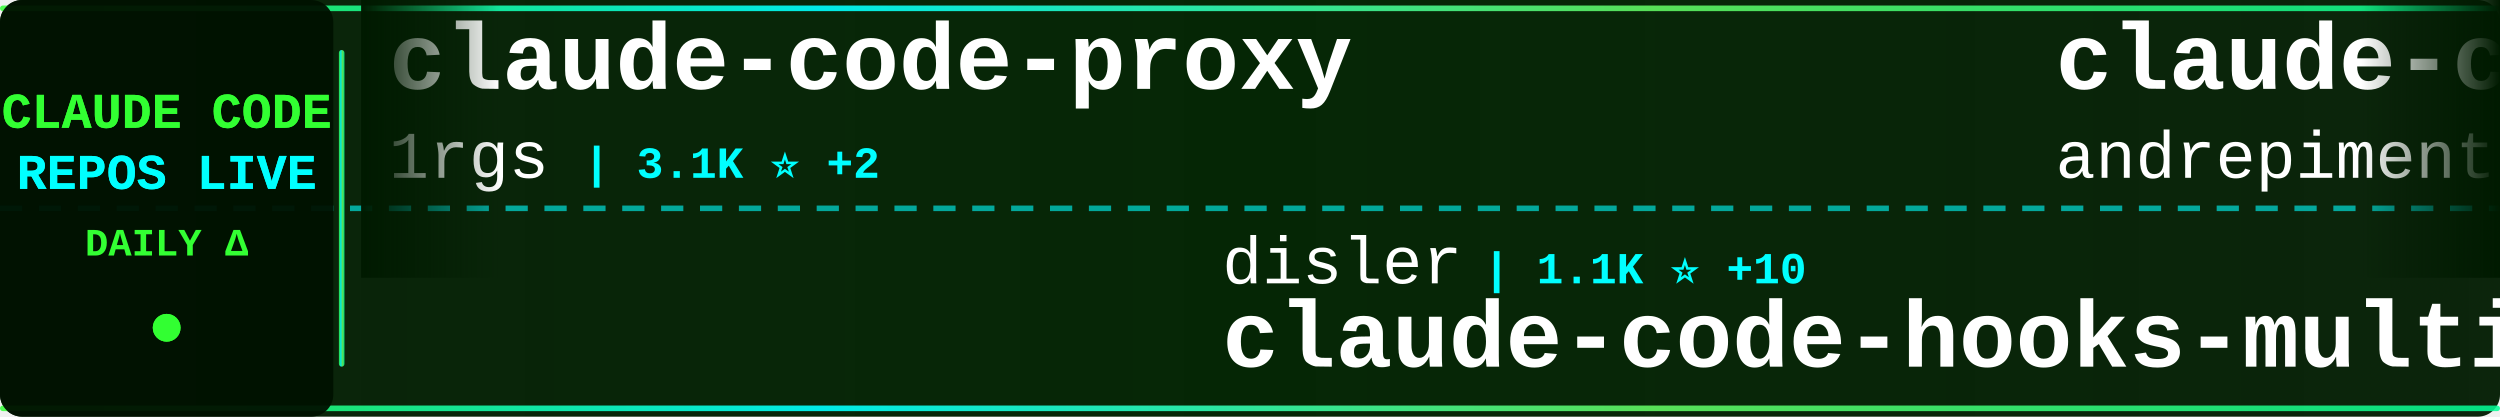
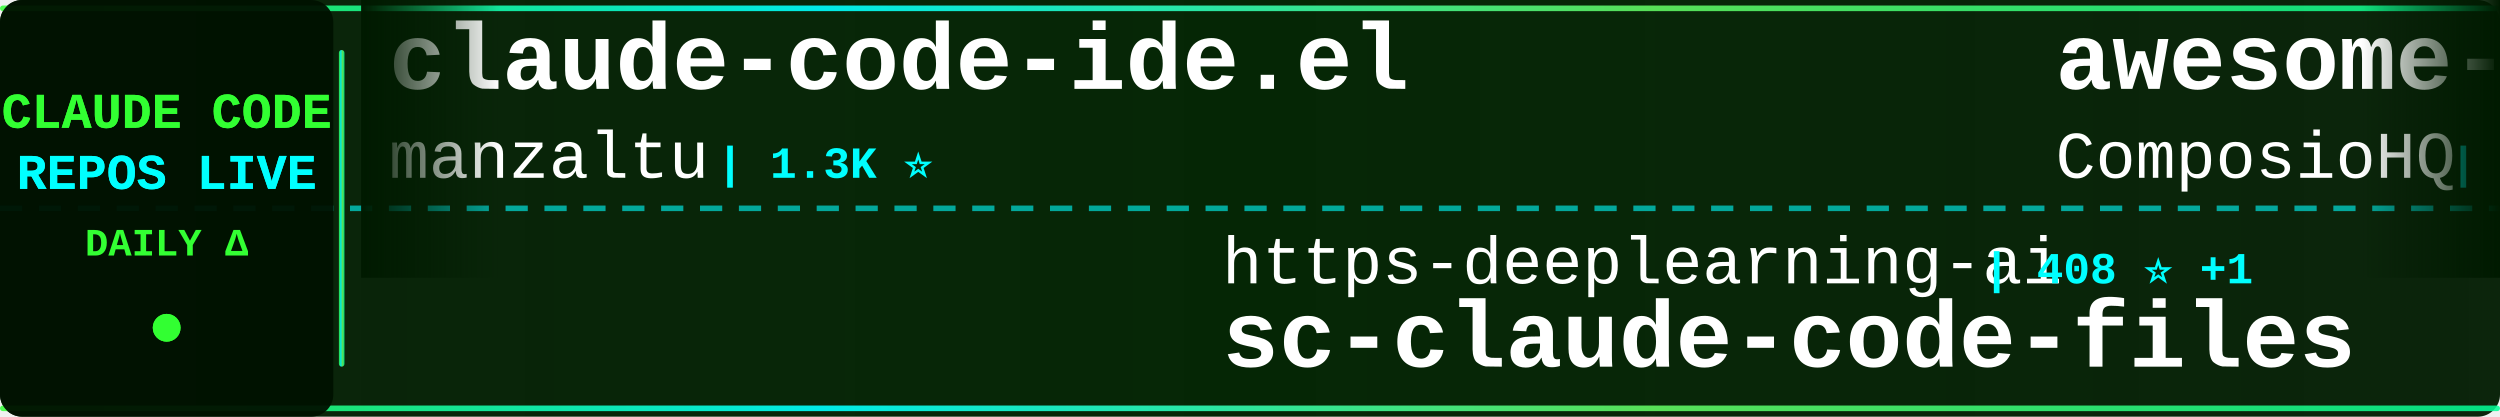
<svg xmlns="http://www.w3.org/2000/svg" width="900" height="150">
  <defs>
    <linearGradient id="tickerBg" x1="0%" y1="0%" x2="100%" y2="0%">
      <stop offset="0%" style="stop-color:#001a00;stop-opacity:0.95" />
      <stop offset="50%" style="stop-color:#002200;stop-opacity:0.98" />
      <stop offset="100%" style="stop-color:#001a00;stop-opacity:0.95" />
    </linearGradient>
    <linearGradient id="borderGrad" x1="0%" y1="0%" x2="100%" y2="0%">
      <stop offset="0%" style="stop-color:#33ff33;stop-opacity:0.85">
        <animate attributeName="stop-opacity" values="0.85;1;0.85" dur="2s" repeatCount="indefinite" />
      </stop>
      <stop offset="33%" style="stop-color:#00ffff;stop-opacity:0.9">
        <animate attributeName="stop-opacity" values="0.9;1;0.9" dur="2.2s" repeatCount="indefinite" />
      </stop>
      <stop offset="66%" style="stop-color:#66ff66;stop-opacity:0.85">
        <animate attributeName="stop-opacity" values="0.85;1;0.85" dur="1.8s" repeatCount="indefinite" />
      </stop>
      <stop offset="100%" style="stop-color:#00ff99;stop-opacity:0.85">
        <animate attributeName="stop-opacity" values="0.85;1;0.85" dur="2s" repeatCount="indefinite" />
      </stop>
    </linearGradient>
    <filter id="textGlow">
      <feGaussianBlur stdDeviation="0.1" result="coloredBlur" />
      <feMerge>
        <feMergeNode in="coloredBlur" />
        <feMergeNode in="SourceGraphic" />
      </feMerge>
    </filter>
    <filter id="metricGlow">
      <feGaussianBlur stdDeviation="0.2" result="coloredBlur" />
      <feMerge>
        <feMergeNode in="coloredBlur" />
        <feMergeNode in="SourceGraphic" />
      </feMerge>
    </filter>
    <linearGradient id="leftFade" x1="0%" y1="0%" x2="100%" y2="0%">
      <stop offset="0%" style="stop-color:#001a00;stop-opacity:1" />
      <stop offset="100%" style="stop-color:#001a00;stop-opacity:0" />
    </linearGradient>
    <linearGradient id="rightFade" x1="0%" y1="0%" x2="100%" y2="0%">
      <stop offset="0%" style="stop-color:#001a00;stop-opacity:0" />
      <stop offset="100%" style="stop-color:#001a00;stop-opacity:1" />
    </linearGradient>
  </defs>
  <rect width="900" height="150" fill="url(#tickerBg)" rx="8" />
  <rect x="0" y="2" width="900" height="2" fill="url(#borderGrad)" rx="1" />
  <rect x="0" y="146" width="900" height="2" fill="url(#borderGrad)" rx="1" />
  <line x1="0" y1="75" x2="900" y2="75" stroke="#00ffff" stroke-width="2" stroke-dasharray="8 6" opacity="0.6" />
  <rect x="0" y="0" width="120" height="150" fill="#001100" opacity="0.95" rx="8" />
  <text x="60" y="46" font-family="'Courier New', monospace" font-size="18" font-weight="bold" fill="#33ff33" text-anchor="middle" filter="url(#textGlow)">
    CLAUDE CODE
  </text>
  <text x="60" y="68" font-family="'Courier New', monospace" font-size="18" font-weight="bold" fill="#00ffff" text-anchor="middle" filter="url(#textGlow)">
    REPOS LIVE
  </text>
  <text x="60" y="92" font-family="'Courier New', monospace" font-size="14" font-weight="bold" fill="#33ff33" text-anchor="middle">
    DAILY Δ
  </text>
  <circle cx="60" cy="118" r="5" fill="#33ff33" filter="url(#metricGlow)">
    <animate attributeName="r" values="4;6;4" dur="1.5s" repeatCount="indefinite" />
    <animate attributeName="opacity" values="0.6;1;0.6" dur="1.5s" repeatCount="indefinite" />
  </circle>
  <rect x="122" y="18" width="2" height="114" fill="url(#borderGrad)" rx="1" />
  <clipPath id="tickerClip">
    <rect x="130" y="0" width="770" height="150" />
  </clipPath>
  <g clip-path="url(#tickerClip)">
    <g id="tickerItems">
      <animateTransform attributeName="transform" attributeType="XML" type="translate" from="0 0" to="-3000 0" dur="54s" repeatCount="indefinite" />
      <g transform="translate(0, 0)">
-         <text x="140" y="32" font-family="'Courier New', monospace" font-size="34" font-weight="bold" fill="#ffffff">claude-code-proxy</text>
-         <text x="140" y="64" font-family="'Courier New', monospace" font-size="24" font-weight="normal" fill="#ffffff" opacity="1.0">1rgs</text>
-         <text x="210" y="64" font-family="'Courier New', monospace" font-size="16" font-weight="bold" fill="#00ffff"> | 3.1K ⭐ +2</text>
+         <text x="140" y="32" font-family="'Courier New', monospace" font-size="34" font-weight="bold" fill="#ffffff">claude-code-ide.el</text>
+         <text x="140" y="64" font-family="'Courier New', monospace" font-size="24" font-weight="normal" fill="#ffffff" opacity="1.0">manzaltu</text>
+         <text x="258" y="64" font-family="'Courier New', monospace" font-size="16" font-weight="bold" fill="#00ffff"> | 1.3K ⭐</text>
      </g>
      <g transform="translate(300, 0)">
-         <text x="140" y="102" font-family="'Courier New', monospace" font-size="24" font-weight="normal" fill="#ffffff" opacity="1.0">disler</text>
-         <text x="234" y="102" font-family="'Courier New', monospace" font-size="16" font-weight="bold" fill="#00ffff"> | 1.1K ⭐ +10</text>
-         <text x="140" y="132" font-family="'Courier New', monospace" font-size="34" font-weight="bold" fill="#ffffff">claude-code-hooks-multi-...</text>
+         <text x="140" y="102" font-family="'Courier New', monospace" font-size="24" font-weight="normal" fill="#ffffff" opacity="1.0">https-deeplearning-ai</text>
+         <text x="414" y="102" font-family="'Courier New', monospace" font-size="16" font-weight="bold" fill="#00ffff"> | 408 ⭐ +1</text>
+         <text x="140" y="132" font-family="'Courier New', monospace" font-size="34" font-weight="bold" fill="#ffffff">sc-claude-code-files</text>
      </g>
      <g transform="translate(600, 0)">
-         <text x="140" y="32" font-family="'Courier New', monospace" font-size="34" font-weight="bold" fill="#ffffff">claude-code-chat</text>
-         <text x="140" y="64" font-family="'Courier New', monospace" font-size="24" font-weight="normal" fill="#ffffff" opacity="1.0">andrepimenta</text>
-         <text x="306" y="64" font-family="'Courier New', monospace" font-size="16" font-weight="bold" fill="#00ffff"> | 991 ⭐</text>
+         <text x="140" y="32" font-family="'Courier New', monospace" font-size="34" font-weight="bold" fill="#ffffff">awesome-claude-skills</text>
+         <text x="140" y="64" font-family="'Courier New', monospace" font-size="24" font-weight="normal" fill="#ffffff" opacity="1.0">ComposioHQ</text>
+         <text x="282" y="64" font-family="'Courier New', monospace" font-size="16" font-weight="bold" fill="#00ffff"> | 35.1K ⭐ +246</text>
      </g>
      <g transform="translate(900, 0)">
-         <text x="140" y="102" font-family="'Courier New', monospace" font-size="24" font-weight="normal" fill="#ffffff" opacity="1.0">ChrisWiles</text>
-         <text x="282" y="102" font-family="'Courier New', monospace" font-size="16" font-weight="bold" fill="#00ffff"> | 5.3K ⭐ +8</text>
-         <text x="140" y="132" font-family="'Courier New', monospace" font-size="34" font-weight="bold" fill="#ffffff">claude-code-showcase</text>
+         <text x="140" y="102" font-family="'Courier New', monospace" font-size="24" font-weight="normal" fill="#ffffff" opacity="1.0">trailofbits</text>
+         <text x="294" y="102" font-family="'Courier New', monospace" font-size="16" font-weight="bold" fill="#00ffff"> | 907 ⭐ +88</text>
+         <text x="140" y="132" font-family="'Courier New', monospace" font-size="34" font-weight="bold" fill="#ffffff">claude-code-config</text>
      </g>
      <g transform="translate(1200, 0)">
-         <text x="140" y="32" font-family="'Courier New', monospace" font-size="34" font-weight="bold" fill="#ffffff">skills</text>
-         <text x="140" y="64" font-family="'Courier New', monospace" font-size="24" font-weight="normal" fill="#ffffff" opacity="1.0">anthropics</text>
-         <text x="282" y="64" font-family="'Courier New', monospace" font-size="16" font-weight="bold" fill="#00ffff"> | 70.3K ⭐ +406</text>
+         <text x="140" y="32" font-family="'Courier New', monospace" font-size="34" font-weight="bold" fill="#ffffff">spec-kit</text>
+         <text x="140" y="64" font-family="'Courier New', monospace" font-size="24" font-weight="normal" fill="#ffffff" opacity="1.0">github</text>
+         <text x="234" y="64" font-family="'Courier New', monospace" font-size="16" font-weight="bold" fill="#00ffff"> | 69.9K ⭐ +141</text>
      </g>
      <g transform="translate(1500, 0)">
-         <text x="140" y="102" font-family="'Courier New', monospace" font-size="24" font-weight="normal" fill="#ffffff" opacity="1.0">jeremylongshore</text>
-         <text x="342" y="102" font-family="'Courier New', monospace" font-size="16" font-weight="bold" fill="#00ffff"> | 1.4K ⭐ +2</text>
-         <text x="140" y="132" font-family="'Courier New', monospace" font-size="34" font-weight="bold" fill="#ffffff">claude-code-plugins-plus...</text>
+         <text x="140" y="102" font-family="'Courier New', monospace" font-size="24" font-weight="normal" fill="#ffffff" opacity="1.0">ericbuess</text>
+         <text x="270" y="102" font-family="'Courier New', monospace" font-size="16" font-weight="bold" fill="#00ffff"> | 681 ⭐</text>
+         <text x="140" y="132" font-family="'Courier New', monospace" font-size="34" font-weight="bold" fill="#ffffff">claude-code-docs</text>
      </g>
      <g transform="translate(1800, 0)">
-         <text x="140" y="32" font-family="'Courier New', monospace" font-size="34" font-weight="bold" fill="#ffffff">vibe-kanban</text>
-         <text x="140" y="64" font-family="'Courier New', monospace" font-size="24" font-weight="normal" fill="#ffffff" opacity="1.0">BloopAI</text>
-         <text x="246" y="64" font-family="'Courier New', monospace" font-size="16" font-weight="bold" fill="#00ffff"> | 21.3K ⭐ +61</text>
+         <text x="140" y="32" font-family="'Courier New', monospace" font-size="34" font-weight="bold" fill="#ffffff">claude-code-reverse</text>
+         <text x="140" y="64" font-family="'Courier New', monospace" font-size="24" font-weight="normal" fill="#ffffff" opacity="1.0">Yuyz0112</text>
+         <text x="258" y="64" font-family="'Courier New', monospace" font-size="16" font-weight="bold" fill="#00ffff"> | 2.1K ⭐ +2</text>
      </g>
      <g transform="translate(2100, 0)">
-         <text x="140" y="102" font-family="'Courier New', monospace" font-size="24" font-weight="normal" fill="#ffffff" opacity="1.0">anthropics</text>
-         <text x="282" y="102" font-family="'Courier New', monospace" font-size="16" font-weight="bold" fill="#00ffff"> | 575 ⭐</text>
-         <text x="140" y="132" font-family="'Courier New', monospace" font-size="34" font-weight="bold" fill="#ffffff">claude-code-base-action</text>
+         <text x="140" y="102" font-family="'Courier New', monospace" font-size="24" font-weight="normal" fill="#ffffff" opacity="1.0">wasabeef</text>
+         <text x="258" y="102" font-family="'Courier New', monospace" font-size="16" font-weight="bold" fill="#00ffff"> | 1.0K ⭐ +1</text>
+         <text x="140" y="132" font-family="'Courier New', monospace" font-size="34" font-weight="bold" fill="#ffffff">claude-code-cookbook</text>
      </g>
      <g transform="translate(2400, 0)">
-         <text x="140" y="32" font-family="'Courier New', monospace" font-size="34" font-weight="bold" fill="#ffffff">claude-code-docs</text>
-         <text x="140" y="64" font-family="'Courier New', monospace" font-size="24" font-weight="normal" fill="#ffffff" opacity="1.0">ericbuess</text>
-         <text x="270" y="64" font-family="'Courier New', monospace" font-size="16" font-weight="bold" fill="#00ffff"> | 681 ⭐ +1</text>
+         <text x="140" y="32" font-family="'Courier New', monospace" font-size="34" font-weight="bold" fill="#ffffff">superdesign</text>
+         <text x="140" y="64" font-family="'Courier New', monospace" font-size="24" font-weight="normal" fill="#ffffff" opacity="1.0">superdesigndev</text>
+         <text x="330" y="64" font-family="'Courier New', monospace" font-size="16" font-weight="bold" fill="#00ffff"> | 6.0K ⭐ +1</text>
      </g>
      <g transform="translate(2700, 0)">
-         <text x="140" y="102" font-family="'Courier New', monospace" font-size="24" font-weight="normal" fill="#ffffff" opacity="1.0">davila7</text>
-         <text x="246" y="102" font-family="'Courier New', monospace" font-size="16" font-weight="bold" fill="#00ffff"> | 20.4K ⭐ +171</text>
-         <text x="140" y="132" font-family="'Courier New', monospace" font-size="34" font-weight="bold" fill="#ffffff">claude-code-templates</text>
+         <text x="140" y="102" font-family="'Courier New', monospace" font-size="24" font-weight="normal" fill="#ffffff" opacity="1.0">1rgs</text>
+         <text x="210" y="102" font-family="'Courier New', monospace" font-size="16" font-weight="bold" fill="#00ffff"> | 3.1K ⭐ +2</text>
+         <text x="140" y="132" font-family="'Courier New', monospace" font-size="34" font-weight="bold" fill="#ffffff">claude-code-proxy</text>
      </g>
      <g transform="translate(3000, 0)">
-         <text x="140" y="32" font-family="'Courier New', monospace" font-size="34" font-weight="bold" fill="#ffffff">claude-code-proxy</text>
-         <text x="140" y="64" font-family="'Courier New', monospace" font-size="24" font-weight="normal" fill="#ffffff" opacity="1.0">1rgs</text>
-         <text x="210" y="64" font-family="'Courier New', monospace" font-size="16" font-weight="bold" fill="#00ffff"> | 3.1K ⭐ +2</text>
+         <text x="140" y="32" font-family="'Courier New', monospace" font-size="34" font-weight="bold" fill="#ffffff">claude-code-ide.el</text>
+         <text x="140" y="64" font-family="'Courier New', monospace" font-size="24" font-weight="normal" fill="#ffffff" opacity="1.0">manzaltu</text>
+         <text x="258" y="64" font-family="'Courier New', monospace" font-size="16" font-weight="bold" fill="#00ffff"> | 1.3K ⭐</text>
      </g>
      <g transform="translate(3300, 0)">
-         <text x="140" y="102" font-family="'Courier New', monospace" font-size="24" font-weight="normal" fill="#ffffff" opacity="1.0">disler</text>
-         <text x="234" y="102" font-family="'Courier New', monospace" font-size="16" font-weight="bold" fill="#00ffff"> | 1.1K ⭐ +10</text>
-         <text x="140" y="132" font-family="'Courier New', monospace" font-size="34" font-weight="bold" fill="#ffffff">claude-code-hooks-multi-...</text>
+         <text x="140" y="102" font-family="'Courier New', monospace" font-size="24" font-weight="normal" fill="#ffffff" opacity="1.0">https-deeplearning-ai</text>
+         <text x="414" y="102" font-family="'Courier New', monospace" font-size="16" font-weight="bold" fill="#00ffff"> | 408 ⭐ +1</text>
+         <text x="140" y="132" font-family="'Courier New', monospace" font-size="34" font-weight="bold" fill="#ffffff">sc-claude-code-files</text>
      </g>
      <g transform="translate(3600, 0)">
-         <text x="140" y="32" font-family="'Courier New', monospace" font-size="34" font-weight="bold" fill="#ffffff">claude-code-chat</text>
-         <text x="140" y="64" font-family="'Courier New', monospace" font-size="24" font-weight="normal" fill="#ffffff" opacity="1.0">andrepimenta</text>
-         <text x="306" y="64" font-family="'Courier New', monospace" font-size="16" font-weight="bold" fill="#00ffff"> | 991 ⭐</text>
+         <text x="140" y="32" font-family="'Courier New', monospace" font-size="34" font-weight="bold" fill="#ffffff">awesome-claude-skills</text>
+         <text x="140" y="64" font-family="'Courier New', monospace" font-size="24" font-weight="normal" fill="#ffffff" opacity="1.0">ComposioHQ</text>
+         <text x="282" y="64" font-family="'Courier New', monospace" font-size="16" font-weight="bold" fill="#00ffff"> | 35.1K ⭐ +246</text>
      </g>
      <g transform="translate(3900, 0)">
-         <text x="140" y="102" font-family="'Courier New', monospace" font-size="24" font-weight="normal" fill="#ffffff" opacity="1.0">ChrisWiles</text>
-         <text x="282" y="102" font-family="'Courier New', monospace" font-size="16" font-weight="bold" fill="#00ffff"> | 5.3K ⭐ +8</text>
-         <text x="140" y="132" font-family="'Courier New', monospace" font-size="34" font-weight="bold" fill="#ffffff">claude-code-showcase</text>
+         <text x="140" y="102" font-family="'Courier New', monospace" font-size="24" font-weight="normal" fill="#ffffff" opacity="1.0">trailofbits</text>
+         <text x="294" y="102" font-family="'Courier New', monospace" font-size="16" font-weight="bold" fill="#00ffff"> | 907 ⭐ +88</text>
+         <text x="140" y="132" font-family="'Courier New', monospace" font-size="34" font-weight="bold" fill="#ffffff">claude-code-config</text>
      </g>
    </g>
  </g>
  <rect x="130" y="0" width="50" height="100" fill="url(#leftFade)" />
  <rect x="850" y="0" width="50" height="100" fill="url(#rightFade)" />
</svg>
